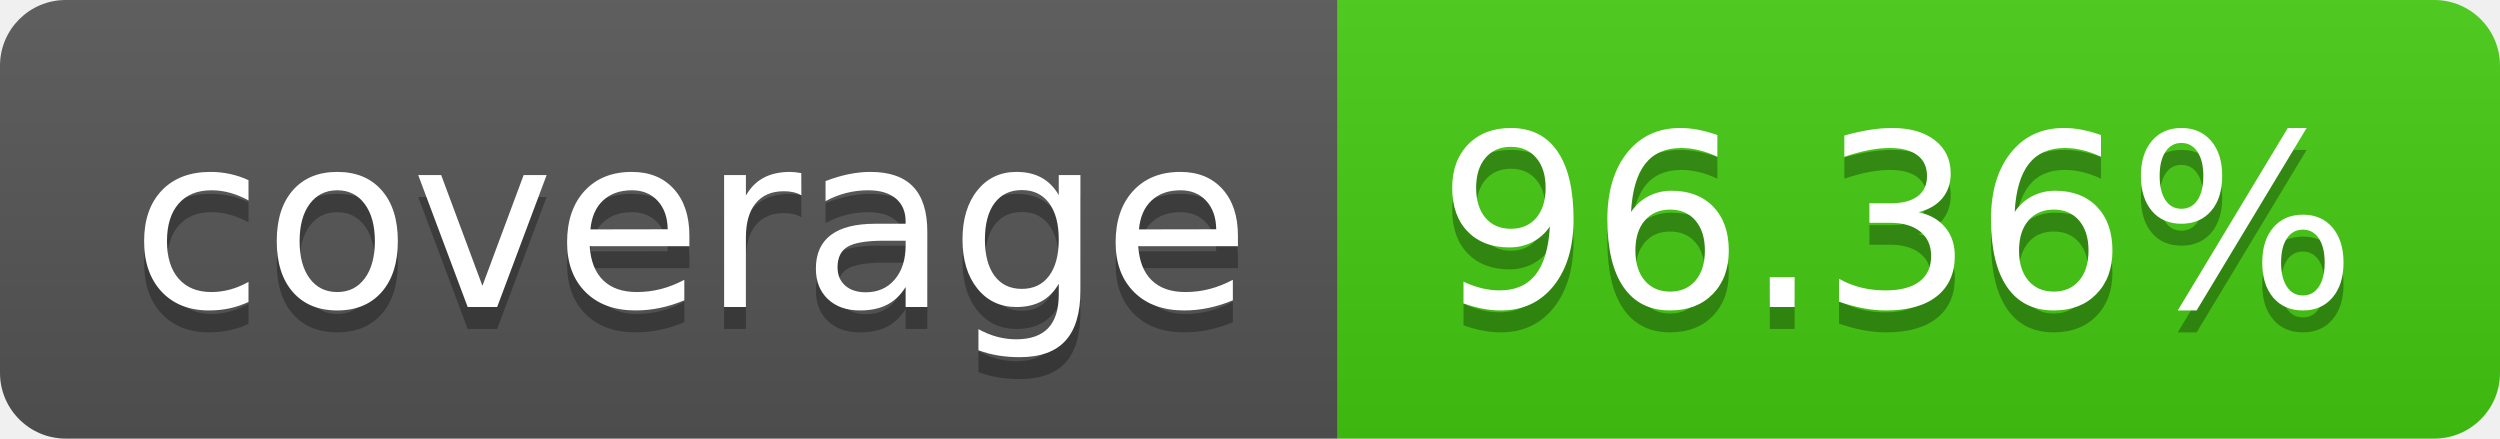
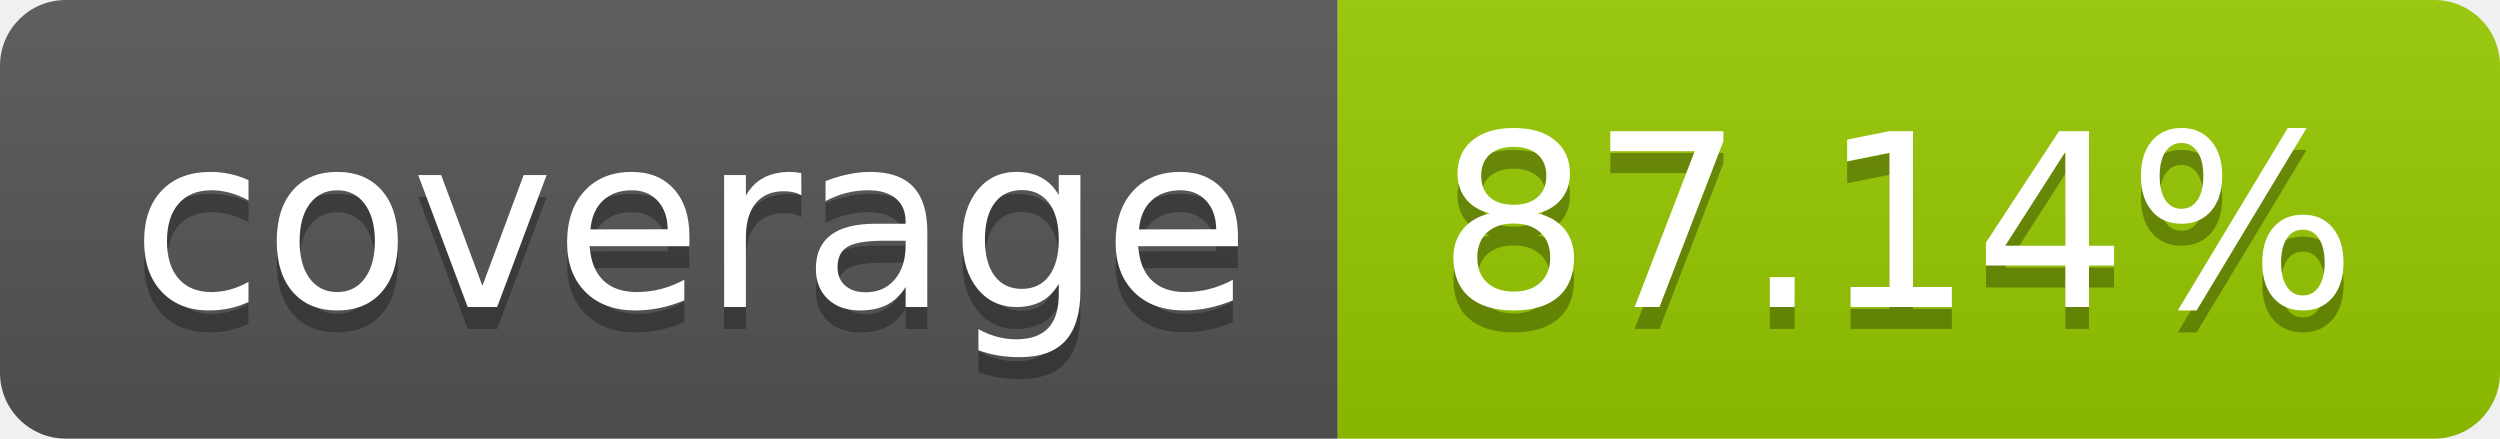
- <svg xmlns="http://www.w3.org/2000/svg" width="114" height="20" role="img" aria-label="coverage: 96.36%">
+ <svg xmlns="http://www.w3.org/2000/svg" width="114" height="20" role="img" aria-label="coverage: 87.14%">
  <linearGradient id="s" x2="0" y2="100%">
    <stop offset="0" stop-color="#bbb" stop-opacity=".1" />
    <stop offset="1" stop-opacity=".1" />
  </linearGradient>
  <clipPath id="r">
    <rect width="114" height="20" rx="3" fill="#fff" />
  </clipPath>
  <g clip-path="url(#r)">
    <rect width="61" height="20" fill="#555" />
-     <rect x="61" width="53" height="20" fill="#4c1" />
+     <rect x="61" width="53" height="20" fill="#97ca00" />
    <rect width="114" height="20" fill="url(#s)" />
  </g>
  <g fill="#fff" text-anchor="middle" font-family="Verdana,Geneva,DejaVu Sans,sans-serif" text-rendering="geometricPrecision" font-size="110">
    <text aria-hidden="true" x="315" y="150" fill="#010101" fill-opacity=".3" transform="scale(.1)" textLength="510">coverage</text>
    <text x="315" y="140" transform="scale(.1)" fill="#fff" textLength="510">coverage</text>
-     <text aria-hidden="true" x="865" y="150" fill="#010101" fill-opacity=".3" transform="scale(.1)" textLength="430">96.36%</text>
-     <text x="865" y="140" transform="scale(.1)" fill="#fff" textLength="430">96.36%</text>
+     <text aria-hidden="true" x="865" y="150" fill="#010101" fill-opacity=".3" transform="scale(.1)" textLength="430">87.14%</text>
+     <text x="865" y="140" transform="scale(.1)" fill="#fff" textLength="430">87.14%</text>
  </g>
</svg>
